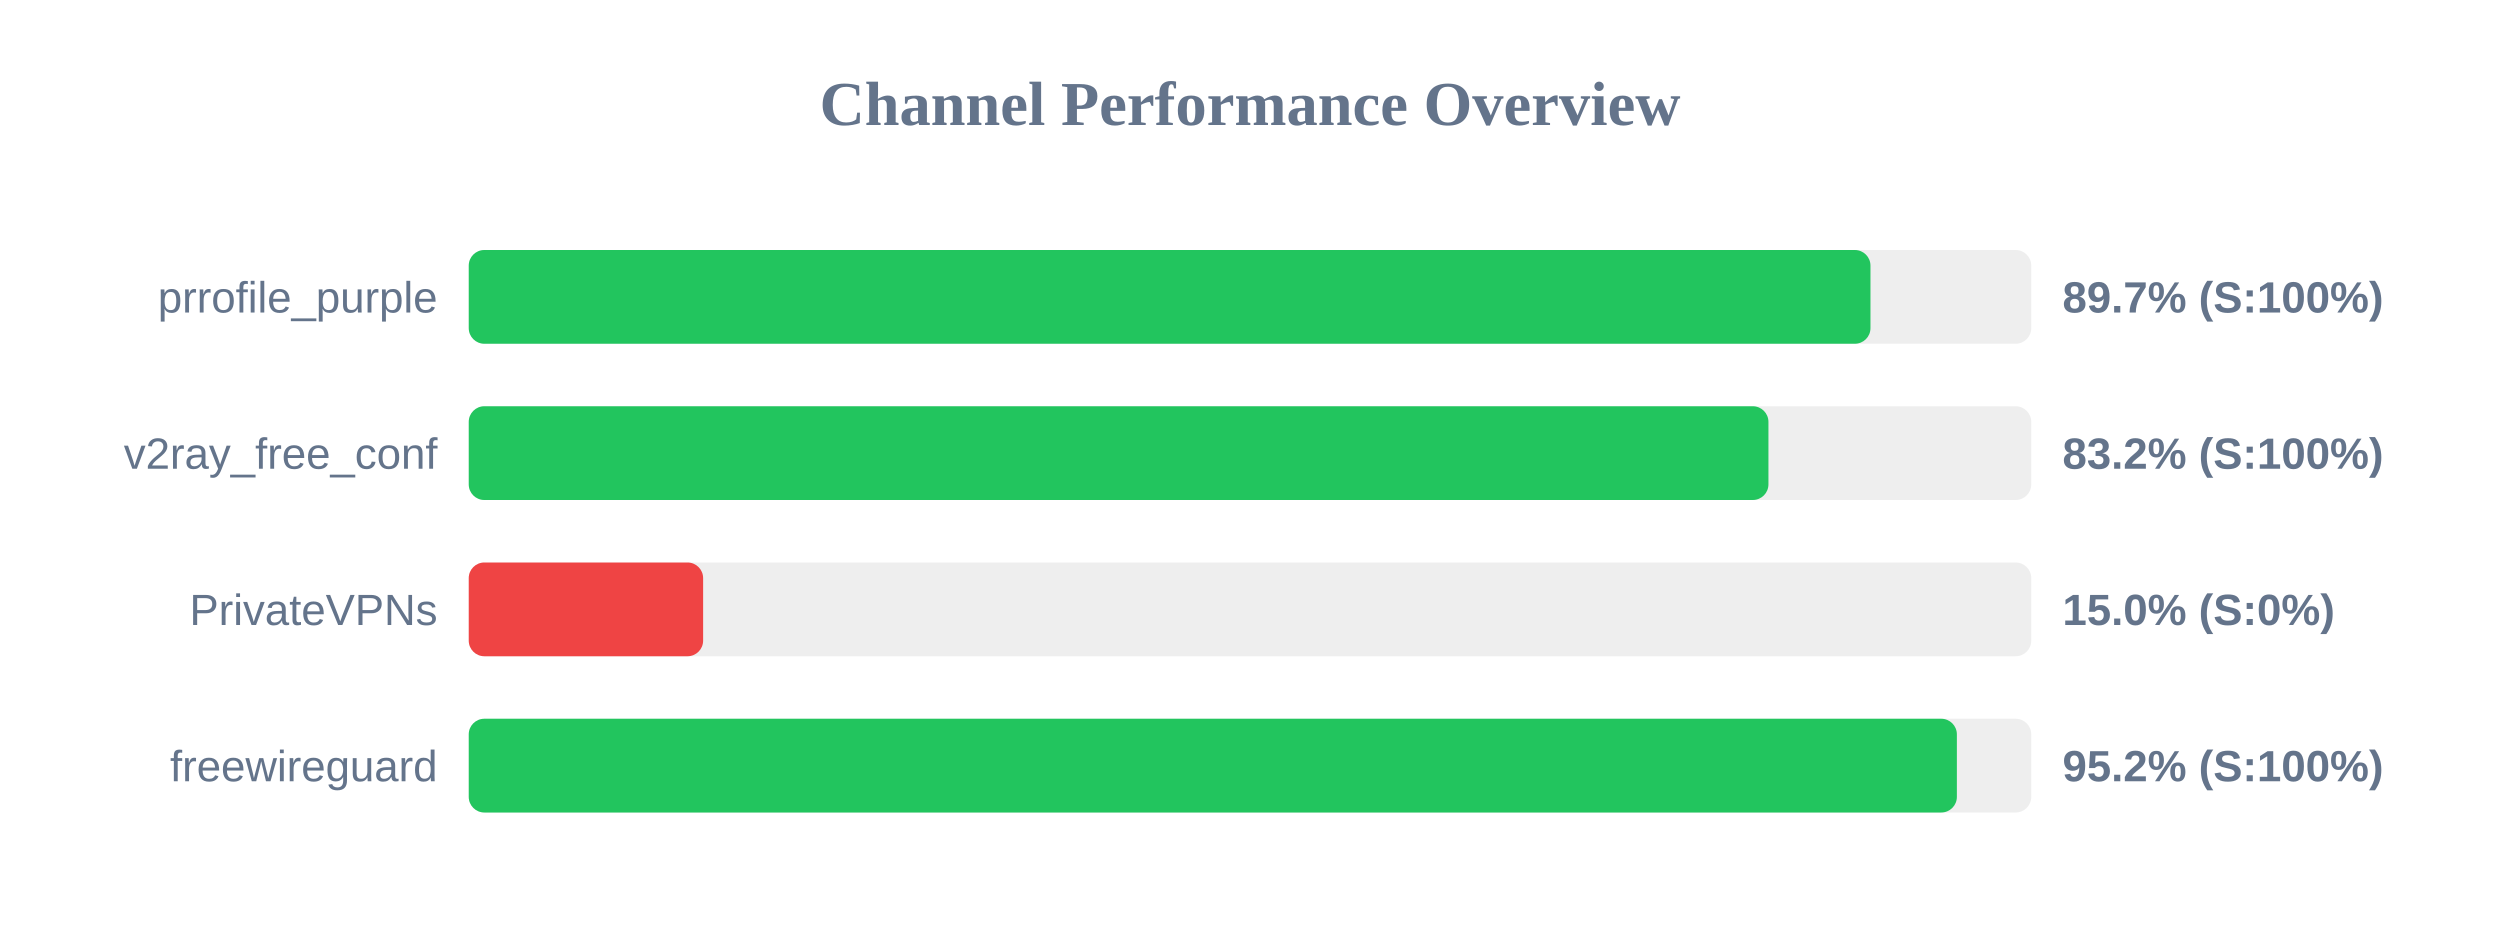
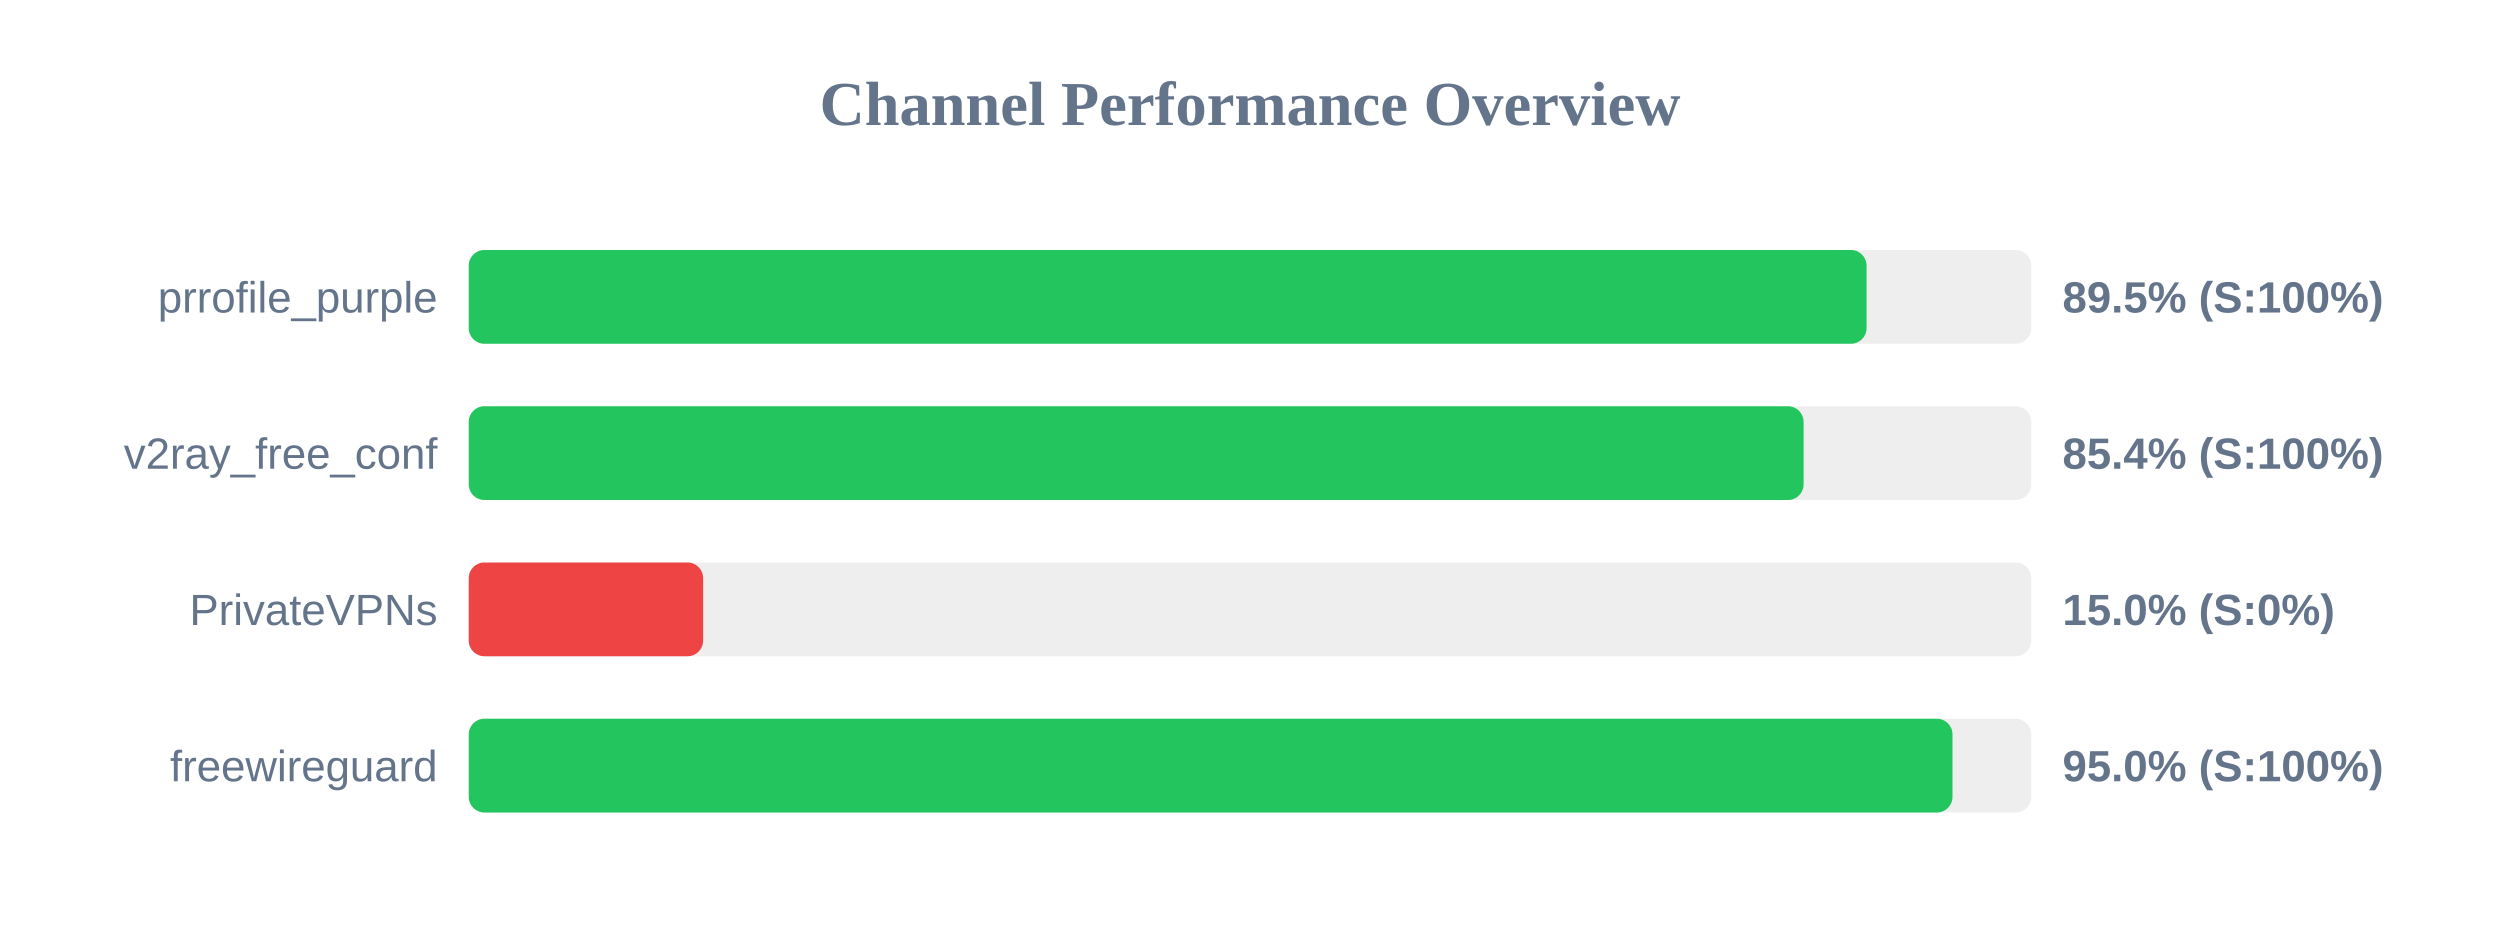
<svg xmlns="http://www.w3.org/2000/svg" width="800" height="300" version="1.1">
  <style>
        .row { font: 14px Arial; fill: #64748b; }
        .score { font: bold 14px Arial; fill: #64748b; }
    </style>
  <text x="400" y="40" text-anchor="middle" font-size="20px" font-weight="bold" fill="#64748b">Channel Performance Overview</text>
  <rect x="150" y="80" width="500" height="30" fill="#eee" rx="5" />
-   <rect x="150" y="80" width="448.55" height="30" fill="#22c55e" rx="5" />
+   <rect x="150" y="80" width="447.3" height="30" fill="#22c55e" rx="5" />
  <text x="140" y="100" text-anchor="end" class="row">prrofile_purple</text>
-   <text x="660" y="100" text-anchor="start" class="score">89.7% (S:100%)</text>
+   <text x="660" y="100" text-anchor="start" class="score">89.5% (S:100%)</text>
  <rect x="150" y="130" width="500" height="30" fill="#eee" rx="5" />
-   <rect x="150" y="130" width="415.9" height="30" fill="#22c55e" rx="5" />
+   <rect x="150" y="130" width="427.15" height="30" fill="#22c55e" rx="5" />
  <text x="140" y="150" text-anchor="end" class="row">v2ray_free_conf</text>
-   <text x="660" y="150" text-anchor="start" class="score">83.2% (S:100%)</text>
+   <text x="660" y="150" text-anchor="start" class="score">85.4% (S:100%)</text>
  <rect x="150" y="180" width="500" height="30" fill="#eee" rx="5" />
  <rect x="150" y="180" width="75.0" height="30" fill="#ef4444" rx="5" />
  <text x="140" y="200" text-anchor="end" class="row">PrivateVPNs</text>
  <text x="660" y="200" text-anchor="start" class="score">15.0% (S:0%)</text>
  <rect x="150" y="230" width="500" height="30" fill="#eee" rx="5" />
-   <rect x="150" y="230" width="476.2" height="30" fill="#22c55e" rx="5" />
+   <rect x="150" y="230" width="474.8" height="30" fill="#22c55e" rx="5" />
  <text x="140" y="250" text-anchor="end" class="row">freewireguard</text>
-   <text x="660" y="250" text-anchor="start" class="score">95.2% (S:100%)</text>
+   <text x="660" y="250" text-anchor="start" class="score">95.0% (S:100%)</text>
</svg>
